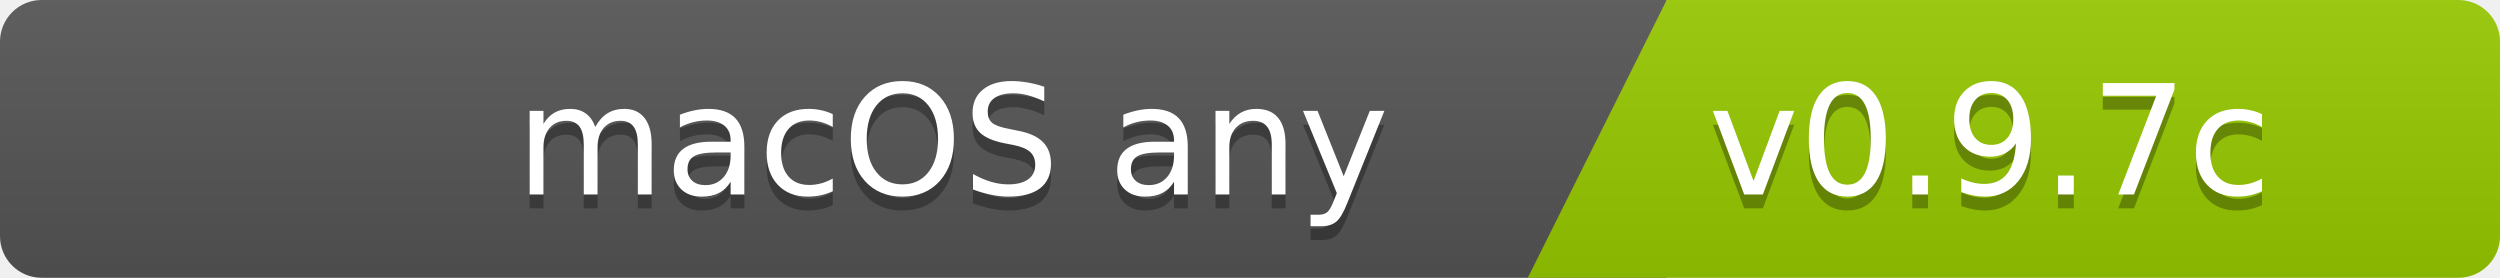
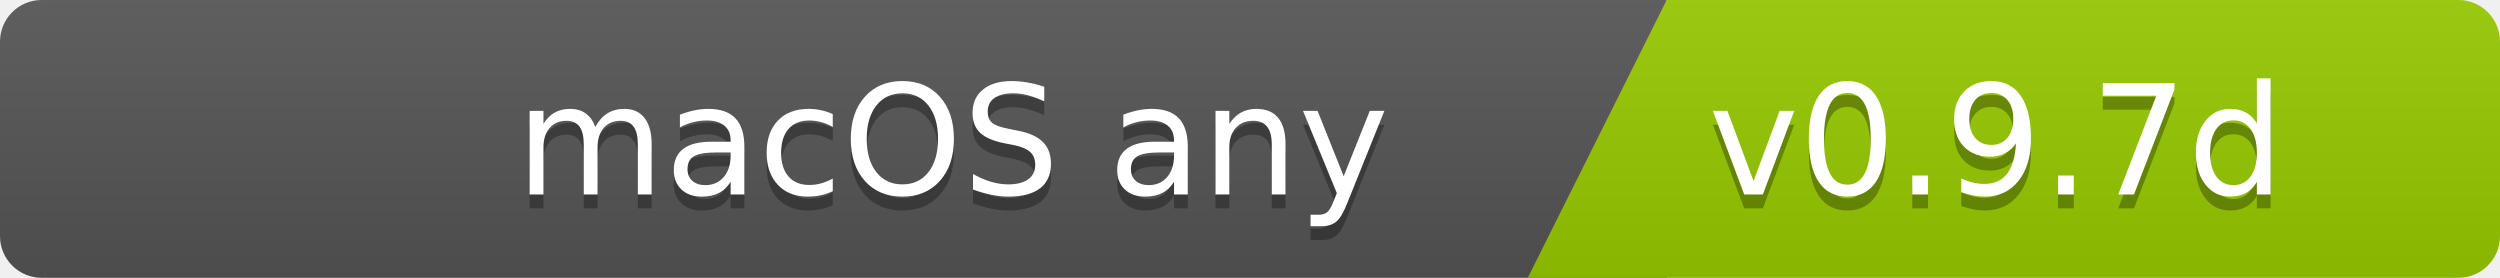
<svg xmlns="http://www.w3.org/2000/svg" width="180" height="20">
  <linearGradient id="b" x2="0" y2="100%">
    <stop offset="0" stop-color="#bbb" stop-opacity=".1" />
    <stop offset="1" stop-opacity=".1" />
  </linearGradient>
  <clipPath id="a">
    <rect width="180" height="20" rx="3" fill="#fff" />
  </clipPath>
  <g clip-path="url(#a)">
    <path fill="#555" d="M0   0h120v20H0z" />
    <path fill="#97ca00" d="M120 0h125v20H110z" />
    <path fill="url(#b)" d="M0   0h180v20H0z" />
  </g>
  <g fill="#fff" font-family="DejaVu Sans,Verdana,Geneva,sans-serif" font-size="110">
    <text x="1000" y="150" fill="#010101" fill-opacity=".3" transform="scale(.1)" text-anchor="end">macOS any</text>
    <text x="1000" y="140" transform="scale(.1)" text-anchor="end">macOS any</text>
-     <text x="1230" y="150" fill="#010101" fill-opacity=".3" transform="scale(.1)" text-anchor="start">v0.9.7c</text>
-     <text x="1230" y="140" transform="scale(.1)" text-anchor="start">v0.9.7c</text>
+     <text x="1230" y="150" fill="#010101" fill-opacity=".3" transform="scale(.1)" text-anchor="start">v0.9.7d</text>
+     <text x="1230" y="140" transform="scale(.1)" text-anchor="start">v0.9.7d</text>
  </g>
</svg>
